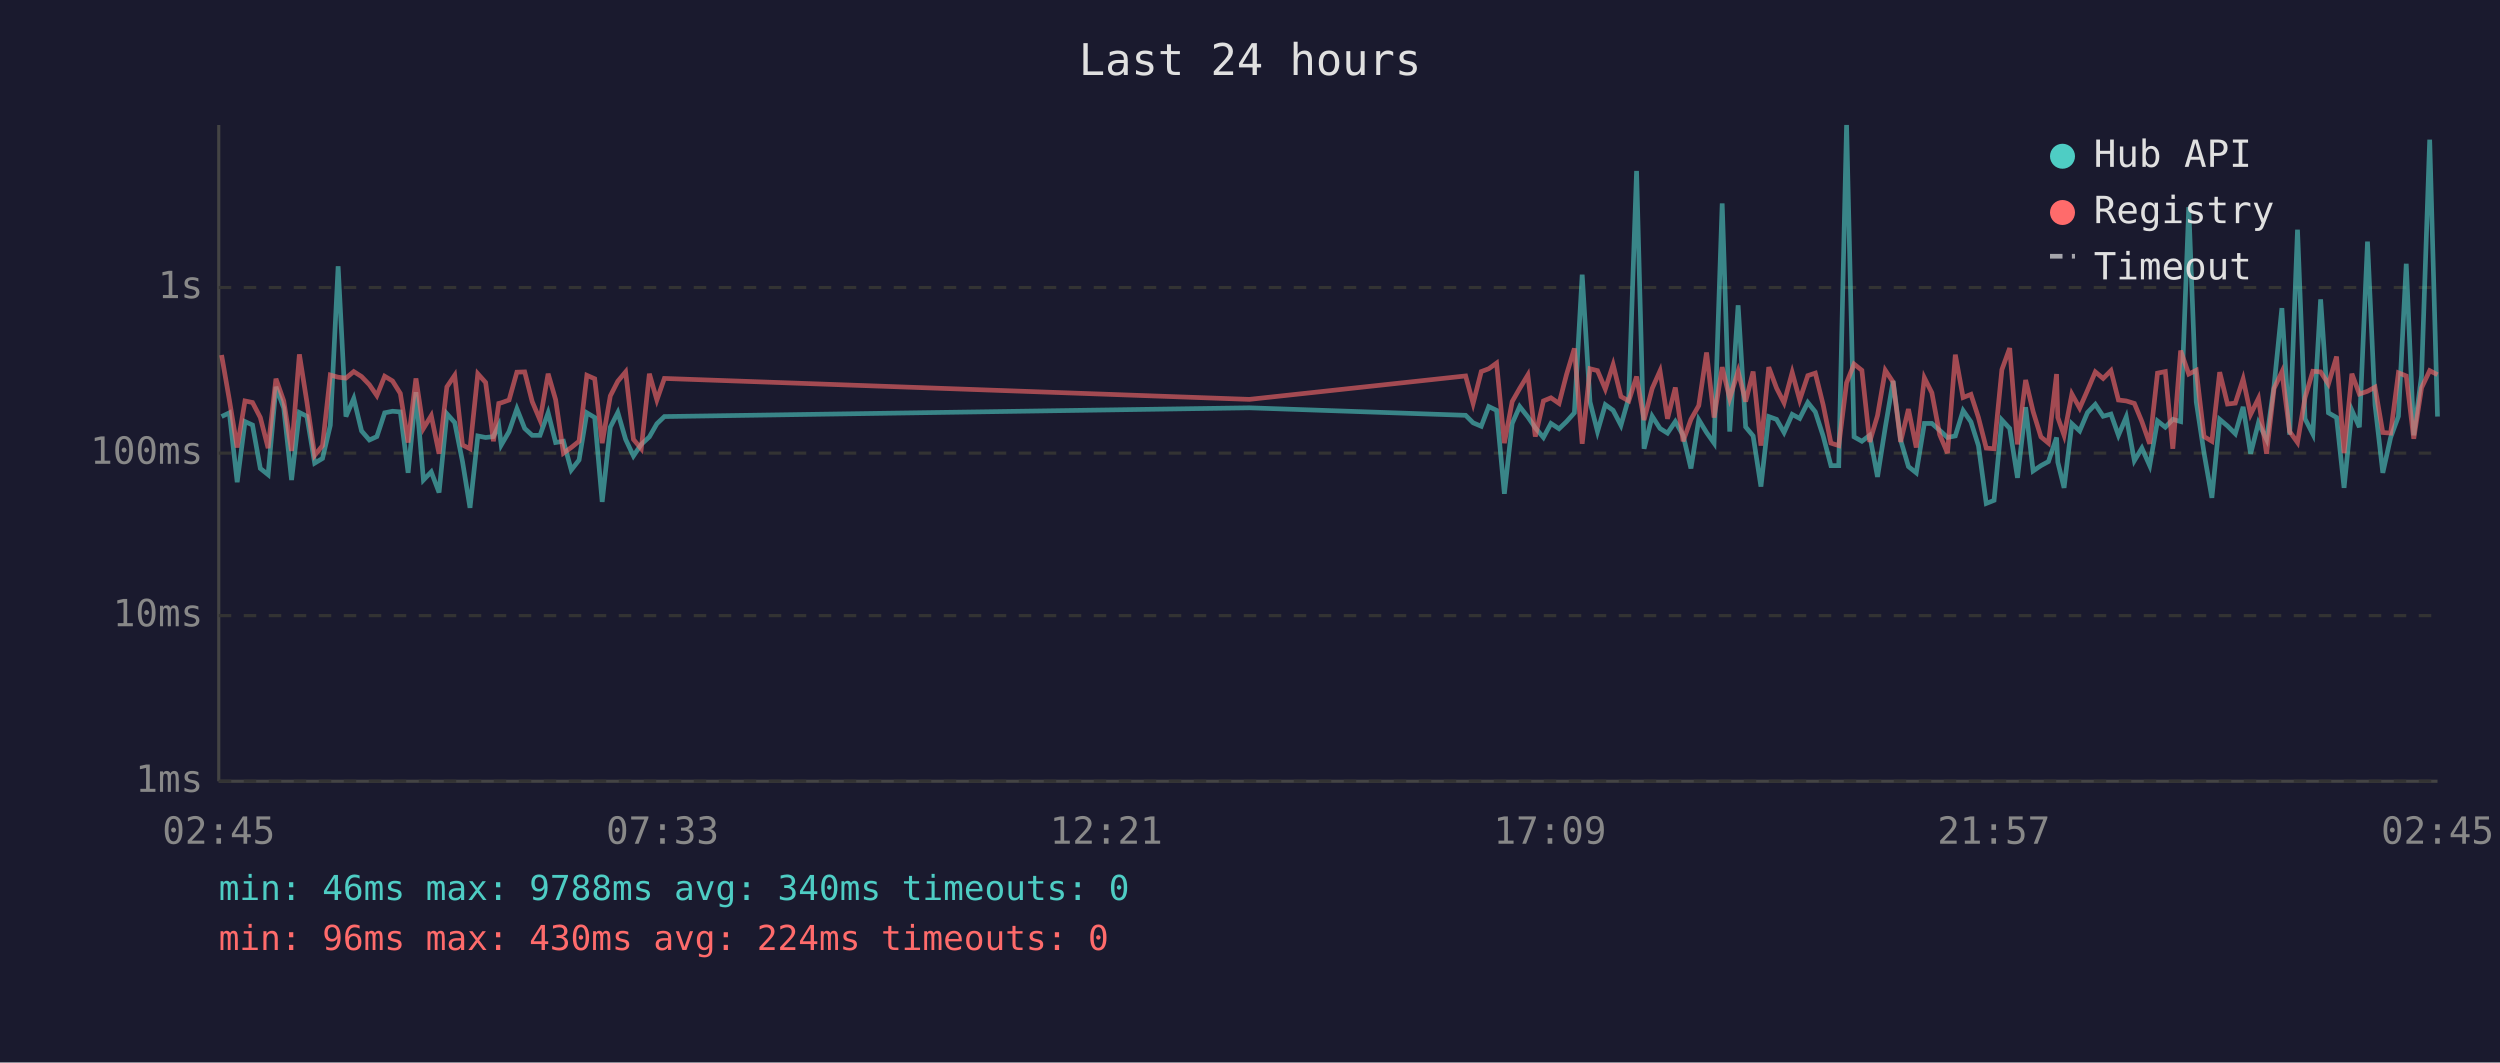
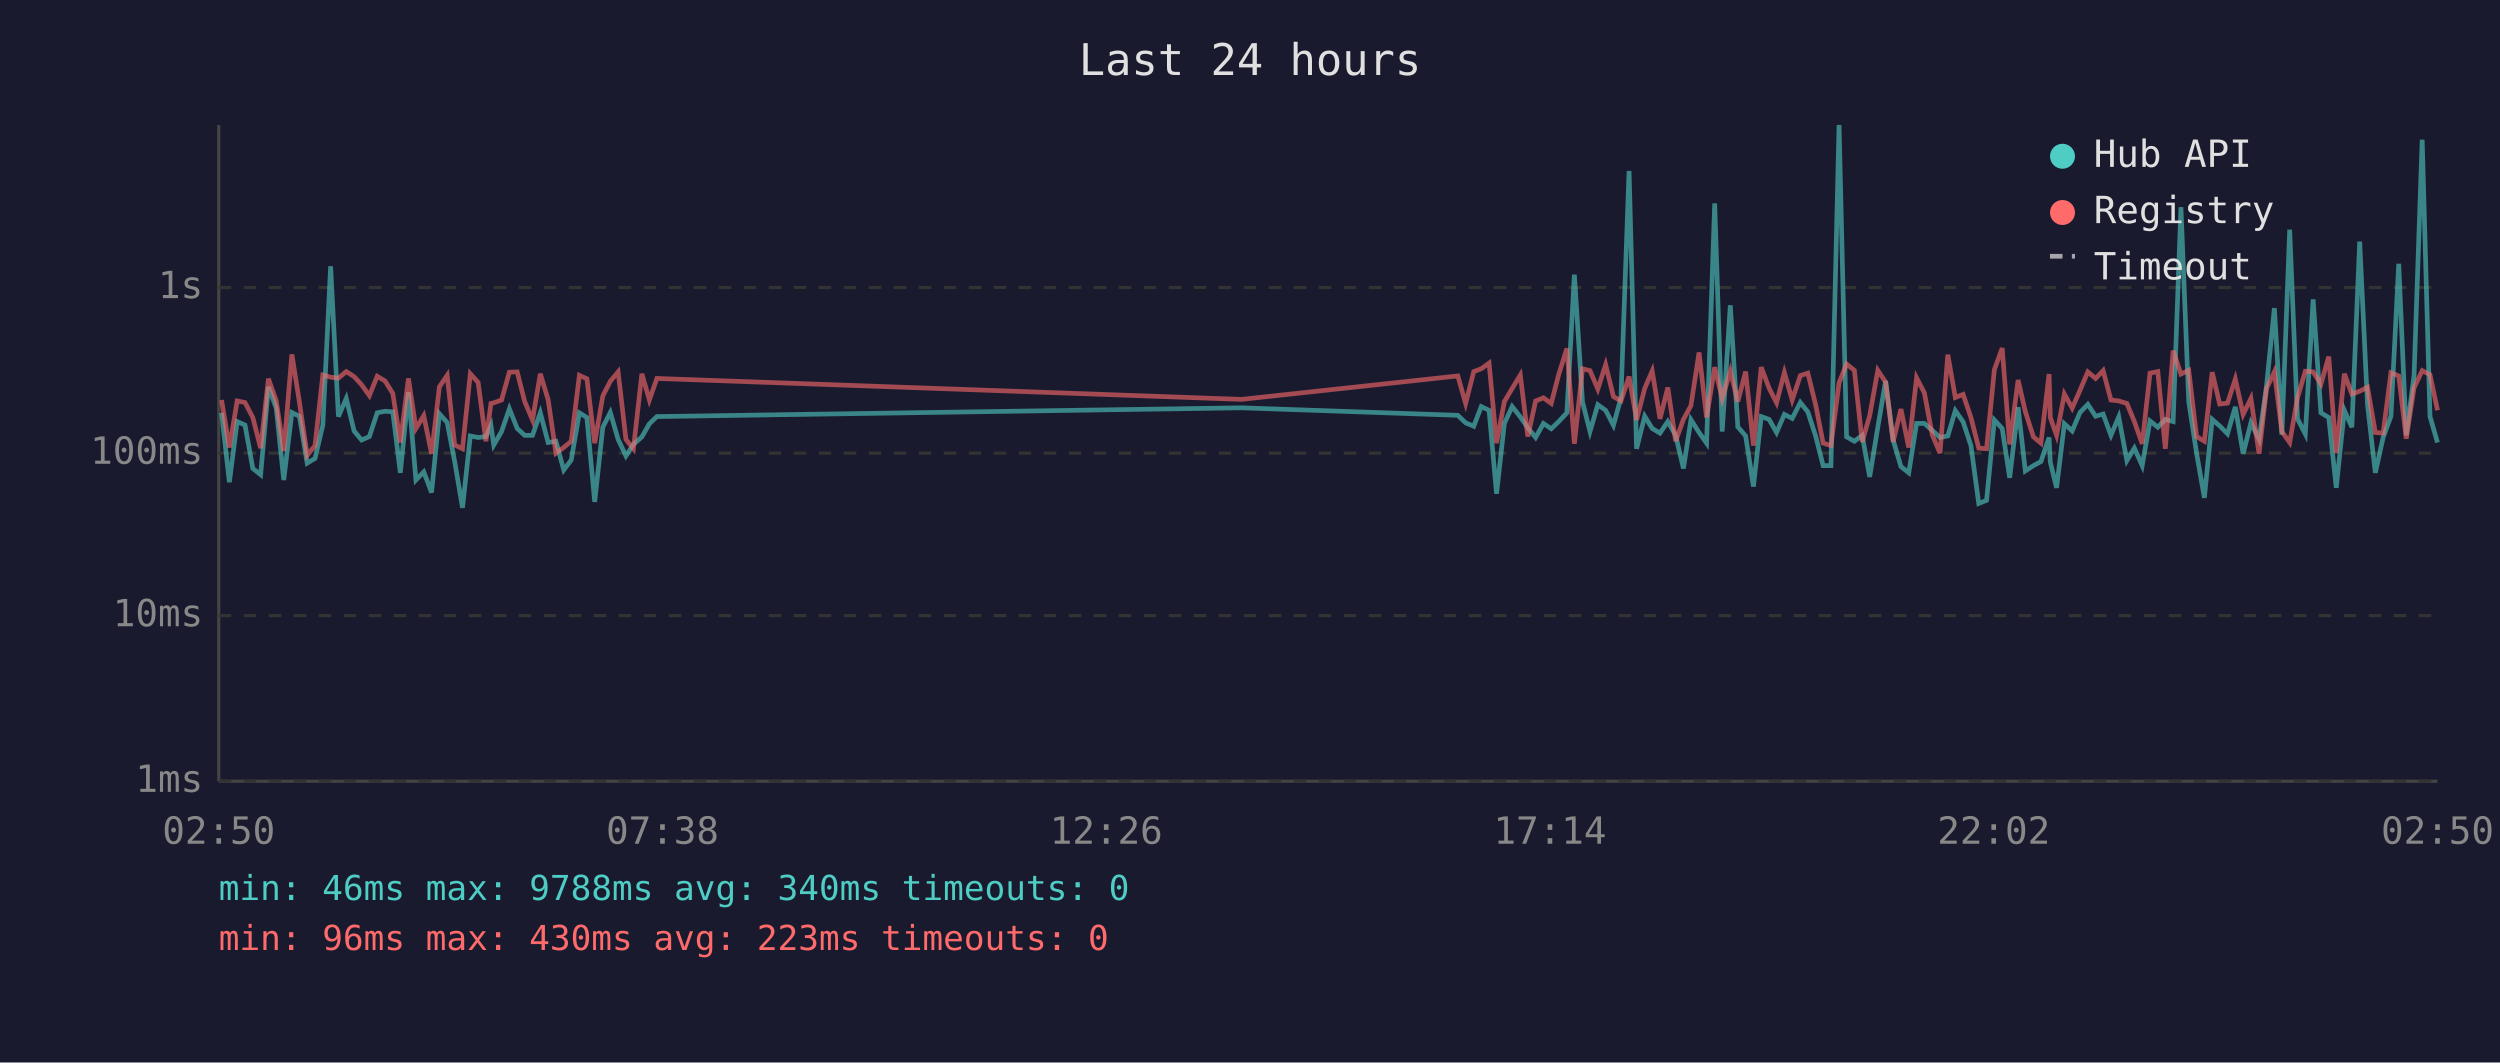
<svg xmlns="http://www.w3.org/2000/svg" viewBox="0 0 800 340" font-family="monospace" font-size="12">
  <rect width="800" height="340" fill="#1a1a2e" />
  <text x="400" y="24" fill="#e0e0e0" font-size="14" text-anchor="middle">Last 24 hours</text>
  <line x1="70" y1="40" x2="70" y2="250" stroke="#444" stroke-width="1" />
  <line x1="70" y1="250" x2="780" y2="250" stroke="#444" stroke-width="1" />
  <line x1="70" y1="250" x2="780" y2="250" stroke="#333" stroke-width="1" stroke-dasharray="4" />
  <text x="65" y="250" fill="#888" text-anchor="end" dominant-baseline="middle">1ms</text>
  <line x1="70" y1="197" x2="780" y2="197" stroke="#333" stroke-width="1" stroke-dasharray="4" />
  <text x="65" y="197" fill="#888" text-anchor="end" dominant-baseline="middle">10ms</text>
  <line x1="70" y1="145" x2="780" y2="145" stroke="#333" stroke-width="1" stroke-dasharray="4" />
  <text x="65" y="145" fill="#888" text-anchor="end" dominant-baseline="middle">100ms</text>
  <line x1="70" y1="92" x2="780" y2="92" stroke="#333" stroke-width="1" stroke-dasharray="4" />
  <text x="65" y="92" fill="#888" text-anchor="end" dominant-baseline="middle">1s</text>
-   <text x="70" y="270" fill="#888" text-anchor="middle">02:45</text>
-   <text x="212" y="270" fill="#888" text-anchor="middle">07:33</text>
-   <text x="354" y="270" fill="#888" text-anchor="middle">12:21</text>
-   <text x="496" y="270" fill="#888" text-anchor="middle">17:09</text>
-   <text x="638" y="270" fill="#888" text-anchor="middle">21:57</text>
-   <text x="780" y="270" fill="#888" text-anchor="middle">02:45</text>
-   <polyline points="70.9,133.3 73.4,132.1 75.9,154.3 78.4,134.9 80.8,136.0 83.3,149.9 85.8,151.9 88.3,123.8 90.8,130.6 93.3,153.6 95.8,132.0 98.2,133.2 100.7,148.2 103.2,146.7 105.7,136.1 108.2,85.2 110.7,133.3 113.2,127.5 115.7,137.9 118.2,140.8 120.6,139.7 123.1,132.1 125.6,131.6 128.1,131.8 130.6,151.3 133.1,125.5 135.5,153.6 138.0,151.0 140.5,157.6 143.0,132.4 145.5,135.2 148.0,147.7 150.4,162.5 152.9,139.5 155.4,140.0 157.9,139.7 159.6,136.1 160.4,142.4 162.9,138.1 165.4,130.8 167.9,137.1 170.3,139.3 172.8,139.3 175.4,132.1 177.8,141.6 180.3,141.2 182.8,150.4 185.3,147.2 187.8,132.1 190.3,133.6 192.7,160.6 195.3,136.7 197.7,132.0 200.2,140.6 202.7,145.9 205.2,142.2 207.8,139.8 210.2,135.6 212.6,133.3 399.8,130.5 469.0,132.9 471.4,135.3 474.0,136.4 476.4,130.1 478.9,131.3 481.4,158.0 483.9,135.5 486.3,130.1 488.9,133.4 491.3,136.9 493.9,140.0 496.3,135.5 498.9,137.2 501.3,134.9 503.8,132.1 506.3,87.9 508.8,128.6 511.2,138.1 513.7,129.5 516.2,131.3 518.7,136.1 521.2,127.3 523.7,54.7 526.1,143.6 528.7,133.2 531.2,137.1 533.6,138.6 536.1,134.9 538.6,139.3 541.1,149.9 543.6,134.3 546.1,138.4 548.5,141.8 551.1,65.1 553.5,138.1 556.2,97.7 558.6,136.6 561.0,139.5 563.5,155.7 566.0,133.3 568.5,134.2 570.9,138.4 573.5,132.6 575.9,133.9 578.5,128.8 580.9,131.8 583.4,139.5 585.9,149.0 588.4,149.0 590.9,40.0 593.3,139.8 595.8,141.2 598.3,139.3 600.8,152.6 603.3,136.7 605.8,121.9 608.2,140.8 610.7,149.3 613.2,151.3 615.8,135.5 618.2,135.5 620.7,137.7 623.2,140.0 625.7,139.5 628.2,131.4 630.7,135.0 633.1,142.6 635.6,161.1 638.1,160.1 640.6,134.4 643.1,137.1 645.6,152.9 648.2,130.3 650.6,150.7 653.1,149.0 655.5,147.7 658.1,140.0 658.5,147.9 660.5,156.1 663.0,135.6 665.5,137.9 668.0,132.0 670.5,129.4 673.0,133.2 675.5,132.5 677.9,139.3 680.4,133.4 683.0,147.4 685.4,143.4 687.9,149.0 690.4,134.7 692.9,136.7 695.3,134.2 697.8,134.9 700.4,66.3 702.8,128.6 705.3,145.0 707.8,159.3 710.3,134.2 712.8,136.3 715.3,138.8 717.8,130.2 720.2,145.2 722.7,135.3 725.3,140.6 727.7,123.4 730.2,98.6 732.7,139.1 735.2,73.5 737.6,134.0 740.1,138.9 742.6,95.8 745.1,132.1 747.7,133.6 750.1,156.1 752.6,131.3 755.0,136.7 757.6,77.3 760.0,129.5 762.5,151.3 765.0,140.0 767.5,133.2 770.0,84.4 772.4,139.3 774.9,120.2 777.5,44.7 780.0,133.3" fill="none" stroke="#4ecdc4" stroke-width="1.5" opacity="0.6" />
-   <polyline points="70.9,113.6 73.4,128.0 75.9,143.2 78.4,128.3 80.8,128.8 83.3,133.6 85.8,143.4 88.3,121.2 90.8,128.3 93.3,144.3 95.8,113.4 98.2,128.6 100.7,145.7 103.2,142.6 105.7,120.0 108.2,120.7 110.7,121.0 113.2,118.9 115.7,120.5 118.2,123.1 120.6,126.6 123.1,120.4 125.6,121.9 128.1,125.9 130.6,141.6 133.1,121.1 135.5,137.1 138.0,133.0 140.5,145.2 143.0,123.8 145.5,120.1 148.0,142.4 150.4,143.6 152.9,119.6 155.4,122.4 157.9,141.2 159.6,129.1 160.4,128.9 162.9,128.0 165.4,119.1 167.9,119.0 170.3,128.5 172.8,134.4 175.4,119.6 177.8,127.9 180.3,145.0 182.8,143.2 185.3,141.2 187.8,120.1 190.3,121.2 192.7,141.8 195.3,126.7 197.7,122.0 200.2,119.0 202.7,140.6 205.2,143.6 207.8,119.6 210.2,128.0 212.6,121.1 399.8,127.8 469.0,120.3 471.4,129.1 474.0,118.9 476.4,118.0 478.9,116.2 481.4,141.8 483.9,128.5 486.3,124.3 488.9,120.0 491.3,139.7 493.9,128.3 496.3,127.3 498.9,129.1 501.3,119.8 503.8,111.5 506.3,142.0 508.8,118.0 511.2,118.6 513.7,124.5 516.2,116.7 518.7,126.9 521.2,128.3 523.7,120.5 526.1,134.4 528.7,124.3 531.2,118.7 533.6,134.0 536.1,124.0 538.6,141.2 541.1,134.2 543.6,129.8 546.1,112.8 548.5,133.6 551.1,117.5 553.5,127.5 556.2,118.8 558.6,128.5 561.0,118.9 563.5,142.6 566.0,117.5 568.5,124.2 570.9,128.9 573.5,119.2 575.9,128.0 578.5,120.2 580.9,119.4 583.4,129.5 585.9,141.8 588.4,142.6 590.9,122.5 593.3,116.5 595.8,118.5 598.3,141.4 600.8,133.0 603.3,118.5 605.8,122.3 608.2,141.4 610.7,130.9 613.2,143.2 615.8,120.9 618.2,125.7 620.7,139.1 623.2,145.0 625.7,113.5 628.2,127.2 630.7,126.2 633.1,133.6 635.6,143.4 638.1,143.6 640.6,118.3 643.1,111.4 645.6,142.2 648.2,121.6 650.6,131.7 653.1,139.8 655.5,141.8 658.1,119.7 658.5,133.6 660.5,139.3 663.0,126.1 665.5,130.6 668.0,124.9 670.5,119.0 673.0,121.1 675.5,118.6 677.9,128.0 680.4,128.3 683.0,129.1 685.4,134.9 687.9,142.0 690.4,119.4 692.9,118.9 695.3,143.6 697.8,112.2 700.4,119.7 702.8,118.5 705.3,139.7 707.8,141.2 710.3,119.1 712.8,129.3 715.3,129.0 717.8,121.3 720.2,132.6 722.7,127.5 725.3,145.2 727.7,124.3 730.2,119.0 732.7,138.1 735.2,141.6 737.6,127.3 740.1,118.8 742.6,119.0 745.1,122.9 747.7,114.1 750.1,145.0 752.6,119.6 755.0,126.1 757.6,125.2 760.0,123.9 762.5,138.4 765.0,138.6 767.5,119.3 770.0,120.3 772.4,140.4 774.9,124.1 777.5,118.6 780.0,119.9" fill="none" stroke="#ff6b6b" stroke-width="1.5" opacity="0.6" />
+   <text x="70" y="270" fill="#888" text-anchor="middle">02:50</text>
+   <text x="212" y="270" fill="#888" text-anchor="middle">07:38</text>
+   <text x="354" y="270" fill="#888" text-anchor="middle">12:26</text>
+   <text x="496" y="270" fill="#888" text-anchor="middle">17:14</text>
+   <text x="638" y="270" fill="#888" text-anchor="middle">22:02</text>
+   <text x="780" y="270" fill="#888" text-anchor="middle">02:50</text>
+   <polyline points="70.9,132.1 73.4,154.3 75.9,134.9 78.4,136.0 80.9,149.9 83.4,151.9 85.9,123.8 88.4,130.6 90.8,153.6 93.4,132.0 95.8,133.2 98.3,148.2 100.8,146.7 103.3,136.1 105.8,85.2 108.3,133.3 110.8,127.5 113.3,137.9 115.7,140.8 118.2,139.7 120.7,132.1 123.2,131.6 125.7,131.8 128.1,151.3 130.7,125.5 133.1,153.6 135.6,151.0 138.1,157.6 140.6,132.4 143.1,135.2 145.5,147.7 148.0,162.5 150.5,139.5 153.0,140.0 155.5,139.7 157.1,136.1 158.0,142.4 160.5,138.1 163.0,130.8 165.5,137.1 167.9,139.3 170.4,139.3 172.9,132.1 175.4,141.6 177.9,141.2 180.4,150.4 182.8,147.2 185.4,132.1 187.8,133.6 190.3,160.6 192.9,136.7 195.3,132.0 197.8,140.6 200.3,145.9 202.7,142.2 205.4,139.8 207.8,135.6 210.2,133.3 397.3,130.5 466.5,132.9 469.0,135.3 471.6,136.4 474.0,130.1 476.5,131.3 478.9,158.0 481.4,135.5 483.9,130.1 486.5,133.4 488.9,136.9 491.4,140.0 493.9,135.5 496.4,137.2 498.8,134.9 501.4,132.1 503.8,87.9 506.4,128.6 508.8,138.1 511.3,129.5 513.8,131.3 516.3,136.1 518.7,127.3 521.3,54.7 523.7,143.6 526.3,133.2 528.7,137.1 531.2,138.6 533.7,134.9 536.2,139.3 538.7,149.9 541.1,134.3 543.7,138.4 546.1,141.8 548.7,65.1 551.1,138.1 553.7,97.7 556.1,136.6 558.6,139.5 561.1,155.7 563.6,133.3 566.1,134.2 568.5,138.4 571.0,132.6 573.5,133.9 576.1,128.8 578.5,131.8 581.0,139.5 583.4,149.0 585.9,149.0 588.5,40.0 590.9,139.8 593.4,141.2 595.9,139.3 598.3,152.6 600.9,136.7 603.4,121.9 605.8,140.8 608.3,149.3 610.8,151.3 613.3,135.5 615.8,135.5 618.3,137.7 620.8,140.0 623.3,139.5 625.7,131.4 628.2,135.0 630.7,142.6 633.2,161.1 635.7,160.1 638.2,134.4 640.7,137.1 643.1,152.9 645.8,130.3 648.1,150.7 650.7,149.0 653.1,147.7 655.7,140.0 656.1,147.9 658.1,156.1 660.6,135.6 663.1,137.9 665.6,132.0 668.1,129.4 670.6,133.2 673.0,132.5 675.5,139.3 678.0,133.4 680.6,147.4 683.0,143.4 685.5,149.0 688.0,134.7 690.5,136.7 692.9,134.2 695.4,134.9 697.9,66.3 700.4,128.6 702.9,145.0 705.4,159.3 707.9,134.2 710.3,136.3 712.8,138.8 715.3,130.2 717.8,145.2 720.3,135.3 722.9,140.6 725.3,123.4 727.8,98.6 730.2,139.1 732.7,73.5 735.2,134.0 737.7,138.9 740.2,95.8 742.7,132.1 745.2,133.6 747.6,156.1 750.2,131.3 752.6,136.7 755.1,77.3 757.6,129.5 760.1,151.3 762.6,140.0 765.1,133.2 767.6,84.4 770.0,139.3 772.5,120.2 775.1,44.7 777.6,133.3 780.0,141.6" fill="none" stroke="#4ecdc4" stroke-width="1.5" opacity="0.6" />
+   <polyline points="70.9,128.0 73.4,143.2 75.9,128.3 78.4,128.8 80.9,133.6 83.4,143.4 85.9,121.2 88.4,128.3 90.8,144.3 93.4,113.4 95.8,128.6 98.3,145.7 100.8,142.6 103.3,120.0 105.8,120.7 108.3,121.0 110.8,118.9 113.3,120.5 115.7,123.1 118.2,126.6 120.7,120.4 123.2,121.9 125.7,125.9 128.1,141.6 130.7,121.1 133.1,137.1 135.6,133.0 138.1,145.2 140.6,123.8 143.1,120.1 145.5,142.4 148.0,143.6 150.5,119.6 153.0,122.4 155.5,141.2 157.1,129.1 158.0,128.9 160.5,128.0 163.0,119.1 165.5,119.0 167.9,128.5 170.4,134.4 172.9,119.6 175.4,127.9 177.9,145.0 180.4,143.2 182.8,141.2 185.4,120.1 187.8,121.2 190.3,141.8 192.9,126.7 195.3,122.0 197.8,119.0 200.3,140.6 202.7,143.6 205.4,119.6 207.8,128.0 210.2,121.1 397.3,127.8 466.5,120.3 469.0,129.1 471.6,118.9 474.0,118.0 476.5,116.2 478.9,141.8 481.4,128.5 483.9,124.3 486.5,120.0 488.9,139.7 491.4,128.3 493.9,127.3 496.4,129.1 498.8,119.8 501.4,111.5 503.8,142.0 506.4,118.0 508.8,118.6 511.3,124.5 513.8,116.7 516.3,126.9 518.7,128.3 521.3,120.5 523.7,134.4 526.3,124.3 528.7,118.7 531.2,134.0 533.7,124.0 536.2,141.2 538.7,134.2 541.1,129.8 543.7,112.8 546.1,133.6 548.7,117.5 551.1,127.5 553.7,118.8 556.1,128.5 558.6,118.9 561.1,142.6 563.6,117.5 566.1,124.2 568.5,128.9 571.0,119.2 573.5,128.0 576.1,120.2 578.5,119.4 581.0,129.5 583.4,141.8 585.9,142.6 588.5,122.5 590.9,116.5 593.4,118.5 595.9,141.4 598.3,133.0 600.9,118.5 603.4,122.3 605.8,141.4 608.3,130.9 610.8,143.2 613.3,120.9 615.8,125.7 618.3,139.1 620.8,145.0 623.3,113.5 625.7,127.2 628.2,126.2 630.7,133.6 633.2,143.4 635.7,143.6 638.2,118.3 640.7,111.4 643.1,142.2 645.8,121.6 648.1,131.7 650.7,139.8 653.1,141.8 655.7,119.7 656.1,133.6 658.1,139.3 660.6,126.1 663.1,130.6 665.6,124.9 668.1,119.0 670.6,121.1 673.0,118.6 675.5,128.0 678.0,128.3 680.6,129.1 683.0,134.9 685.5,142.0 688.0,119.4 690.5,118.9 692.9,143.6 695.4,112.2 697.9,119.7 700.4,118.5 702.9,139.7 705.4,141.2 707.9,119.1 710.3,129.3 712.8,129.0 715.3,121.3 717.8,132.6 720.3,127.5 722.9,145.2 725.3,124.3 727.8,119.0 730.2,138.1 732.7,141.6 735.2,127.3 737.7,118.8 740.2,119.0 742.7,122.9 745.2,114.1 747.6,145.0 750.2,119.6 752.6,126.1 755.1,125.2 757.6,123.9 760.1,138.4 762.6,138.6 765.1,119.3 767.6,120.3 770.0,140.4 772.5,124.1 775.1,118.6 777.6,119.9 780.0,131.3" fill="none" stroke="#ff6b6b" stroke-width="1.5" opacity="0.6" />
  <circle cx="660" cy="50" r="4" fill="#4ecdc4" />
  <text x="670" y="50" fill="#e0e0e0" dominant-baseline="middle">Hub API</text>
  <circle cx="660" cy="68" r="4" fill="#ff6b6b" />
  <text x="670" y="68" fill="#e0e0e0" dominant-baseline="middle">Registry</text>
  <line x1="656" y1="82" x2="664" y2="82" stroke="#e0e0e0" stroke-width="1.5" stroke-dasharray="4,3" opacity="0.7" />
  <text x="670" y="86" fill="#e0e0e0" dominant-baseline="middle">Timeout</text>
  <text x="70" y="288" fill="#4ecdc4" font-size="11">min: 46ms  max: 9788ms  avg: 340ms  timeouts: 0</text>
-   <text x="70" y="304" fill="#ff6b6b" font-size="11">min: 96ms  max: 430ms  avg: 224ms  timeouts: 0</text>
+   <text x="70" y="304" fill="#ff6b6b" font-size="11">min: 96ms  max: 430ms  avg: 223ms  timeouts: 0</text>
</svg>
